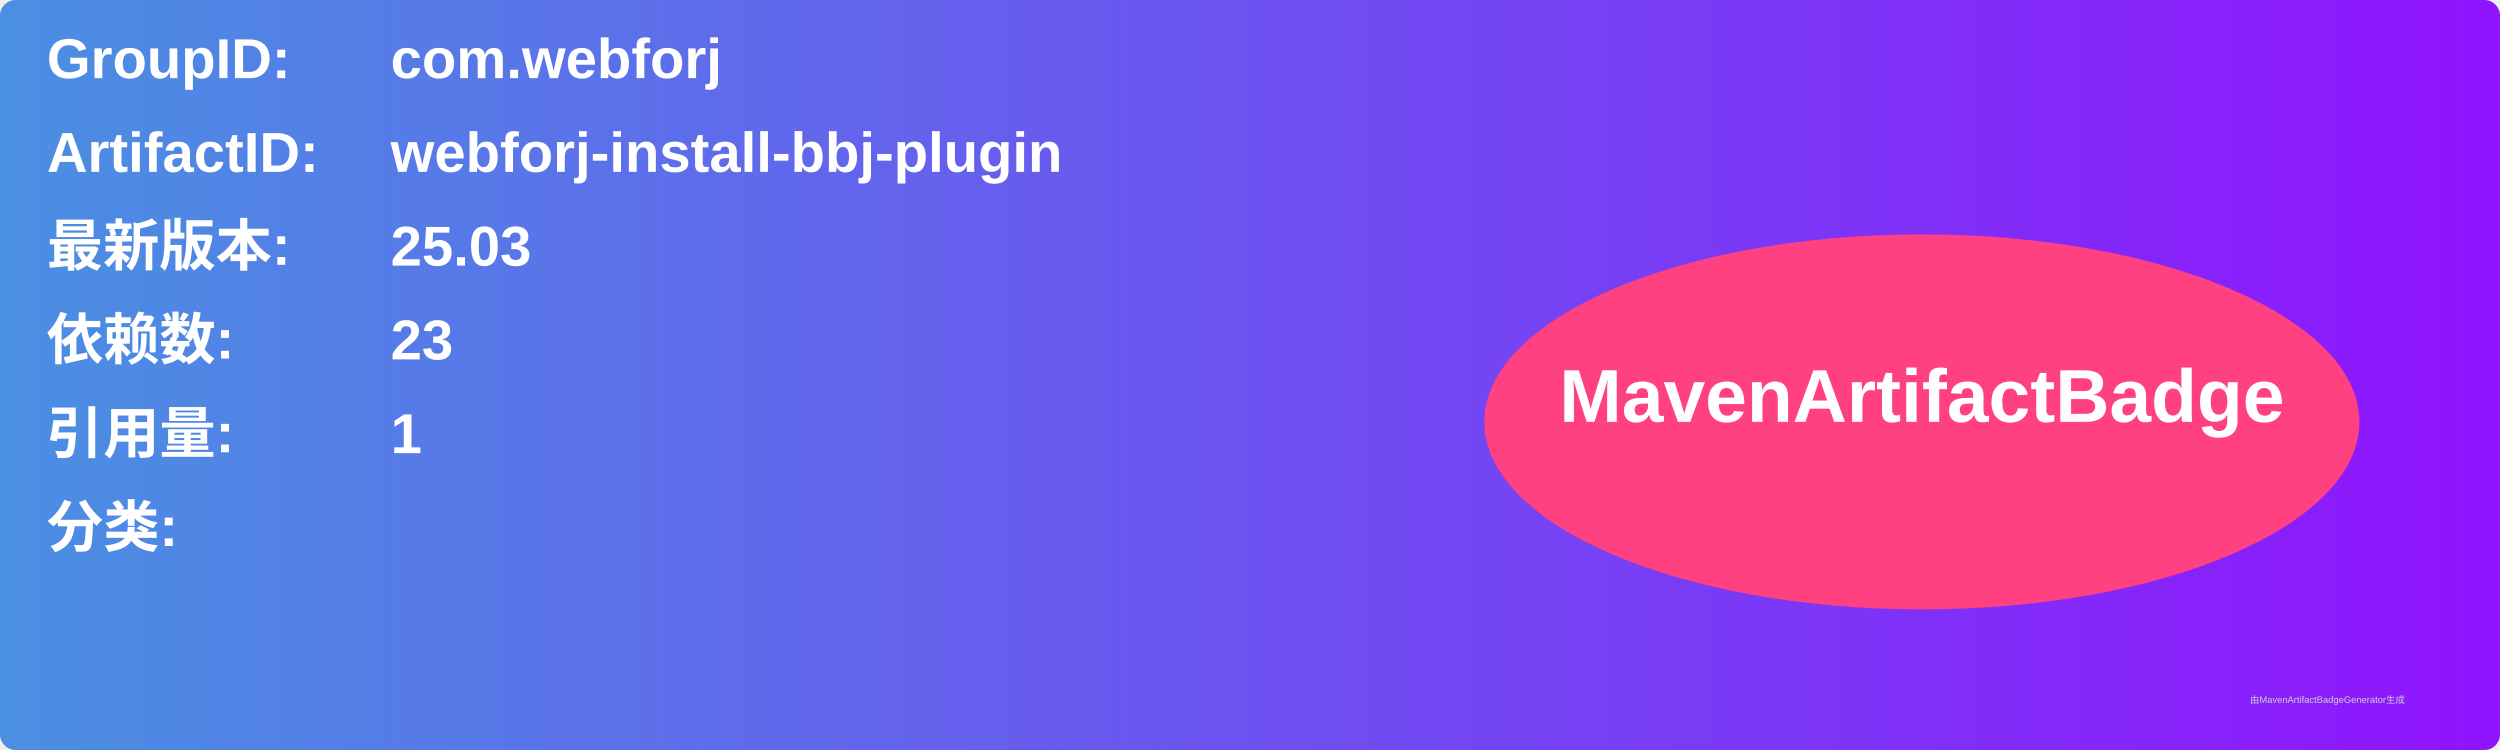
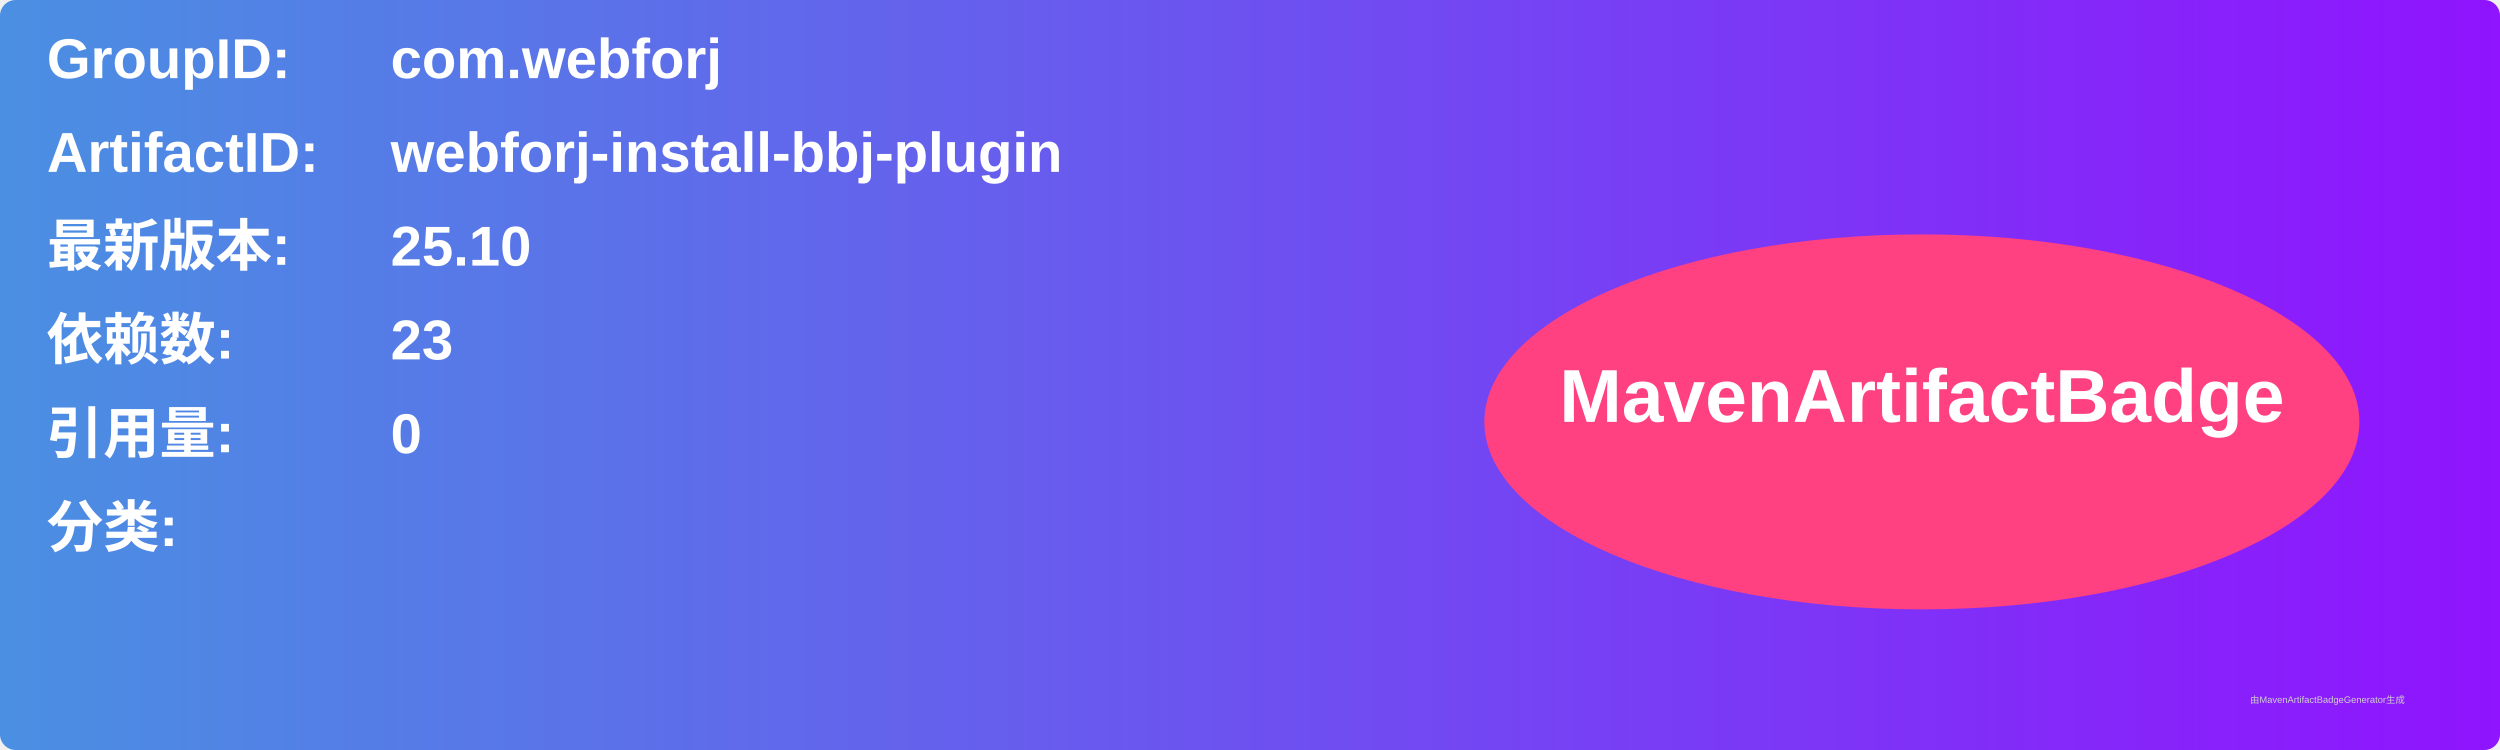
<svg xmlns="http://www.w3.org/2000/svg" width="800" height="240" viewBox="0 0 800 240">
  <linearGradient id="grad" x1="0%" y1="0%" x2="100%" y2="0%">
    <stop offset="0%" stop-color="#4a90e2" />
    <stop offset="100%" stop-color="#9013fe" />
  </linearGradient>
  <rect width="100%" height="100%" rx="5" ry="5" fill="url(#grad)" />
  <g transform="translate(15, 15)">
    <text x="0" y="10" font-family="Arial" font-size="18" fill="white" font-weight="bold" width="260">GroupID:</text>
    <text x="110" y="10" font-family="Arial" font-size="18" fill="white" font-weight="bold" width="460">com.webforj</text>
    <text x="0" y="40" font-family="Arial" font-size="18" fill="white" font-weight="bold" width="260">ArtifactID:</text>
    <text x="110" y="40" font-family="Arial" font-size="18" fill="white" font-weight="bold" width="460">webforj-install-bbj-plugin</text>
    <text x="0" y="70" font-family="Arial" font-size="18" fill="white" font-weight="bold">最新版本:</text>
    <text x="110" y="70" font-family="Arial" font-size="18" fill="white" font-weight="bold">
-       <tspan font-weight="bold">25.03</tspan>
+       <tspan font-weight="bold">25.10</tspan>
    </text>
    <text x="0" y="100" font-family="Arial" font-size="18" fill="white" font-weight="bold">依赖数: </text>
    <text x="110" y="100" font-family="Arial" font-size="18" fill="white">
      <tspan font-weight="bold">23</tspan>
    </text>
    <text x="0" y="130" font-family="Arial" font-size="18" fill="white" font-weight="bold">引用量: </text>
    <text x="110" y="130" font-family="Arial" font-size="18" fill="white">
-       <tspan font-weight="bold">1</tspan>
+       <tspan font-weight="bold">0</tspan>
    </text>
    <text x="0" y="160" font-family="Arial" font-size="18" fill="white" font-weight="bold">分类:</text>
    <text x="10" y="190" font-family="Arial" font-size="10" fill="white">
      <tspan font-weight="bold" />
    </text>
    <ellipse cx="600" cy="120" rx="140" ry="60" fill="#ff4081" />
    <text x="600" y="120" text-anchor="middle" font-family="Arial" font-size="24" fill="white" font-weight="bold">MavenArtifactBadge</text>
  </g>
  <text x="720" y="225" font-family="Arial" font-size="3" fill="#d0d0d0">由MavenArtifactBadgeGenerator生成</text>
</svg>
